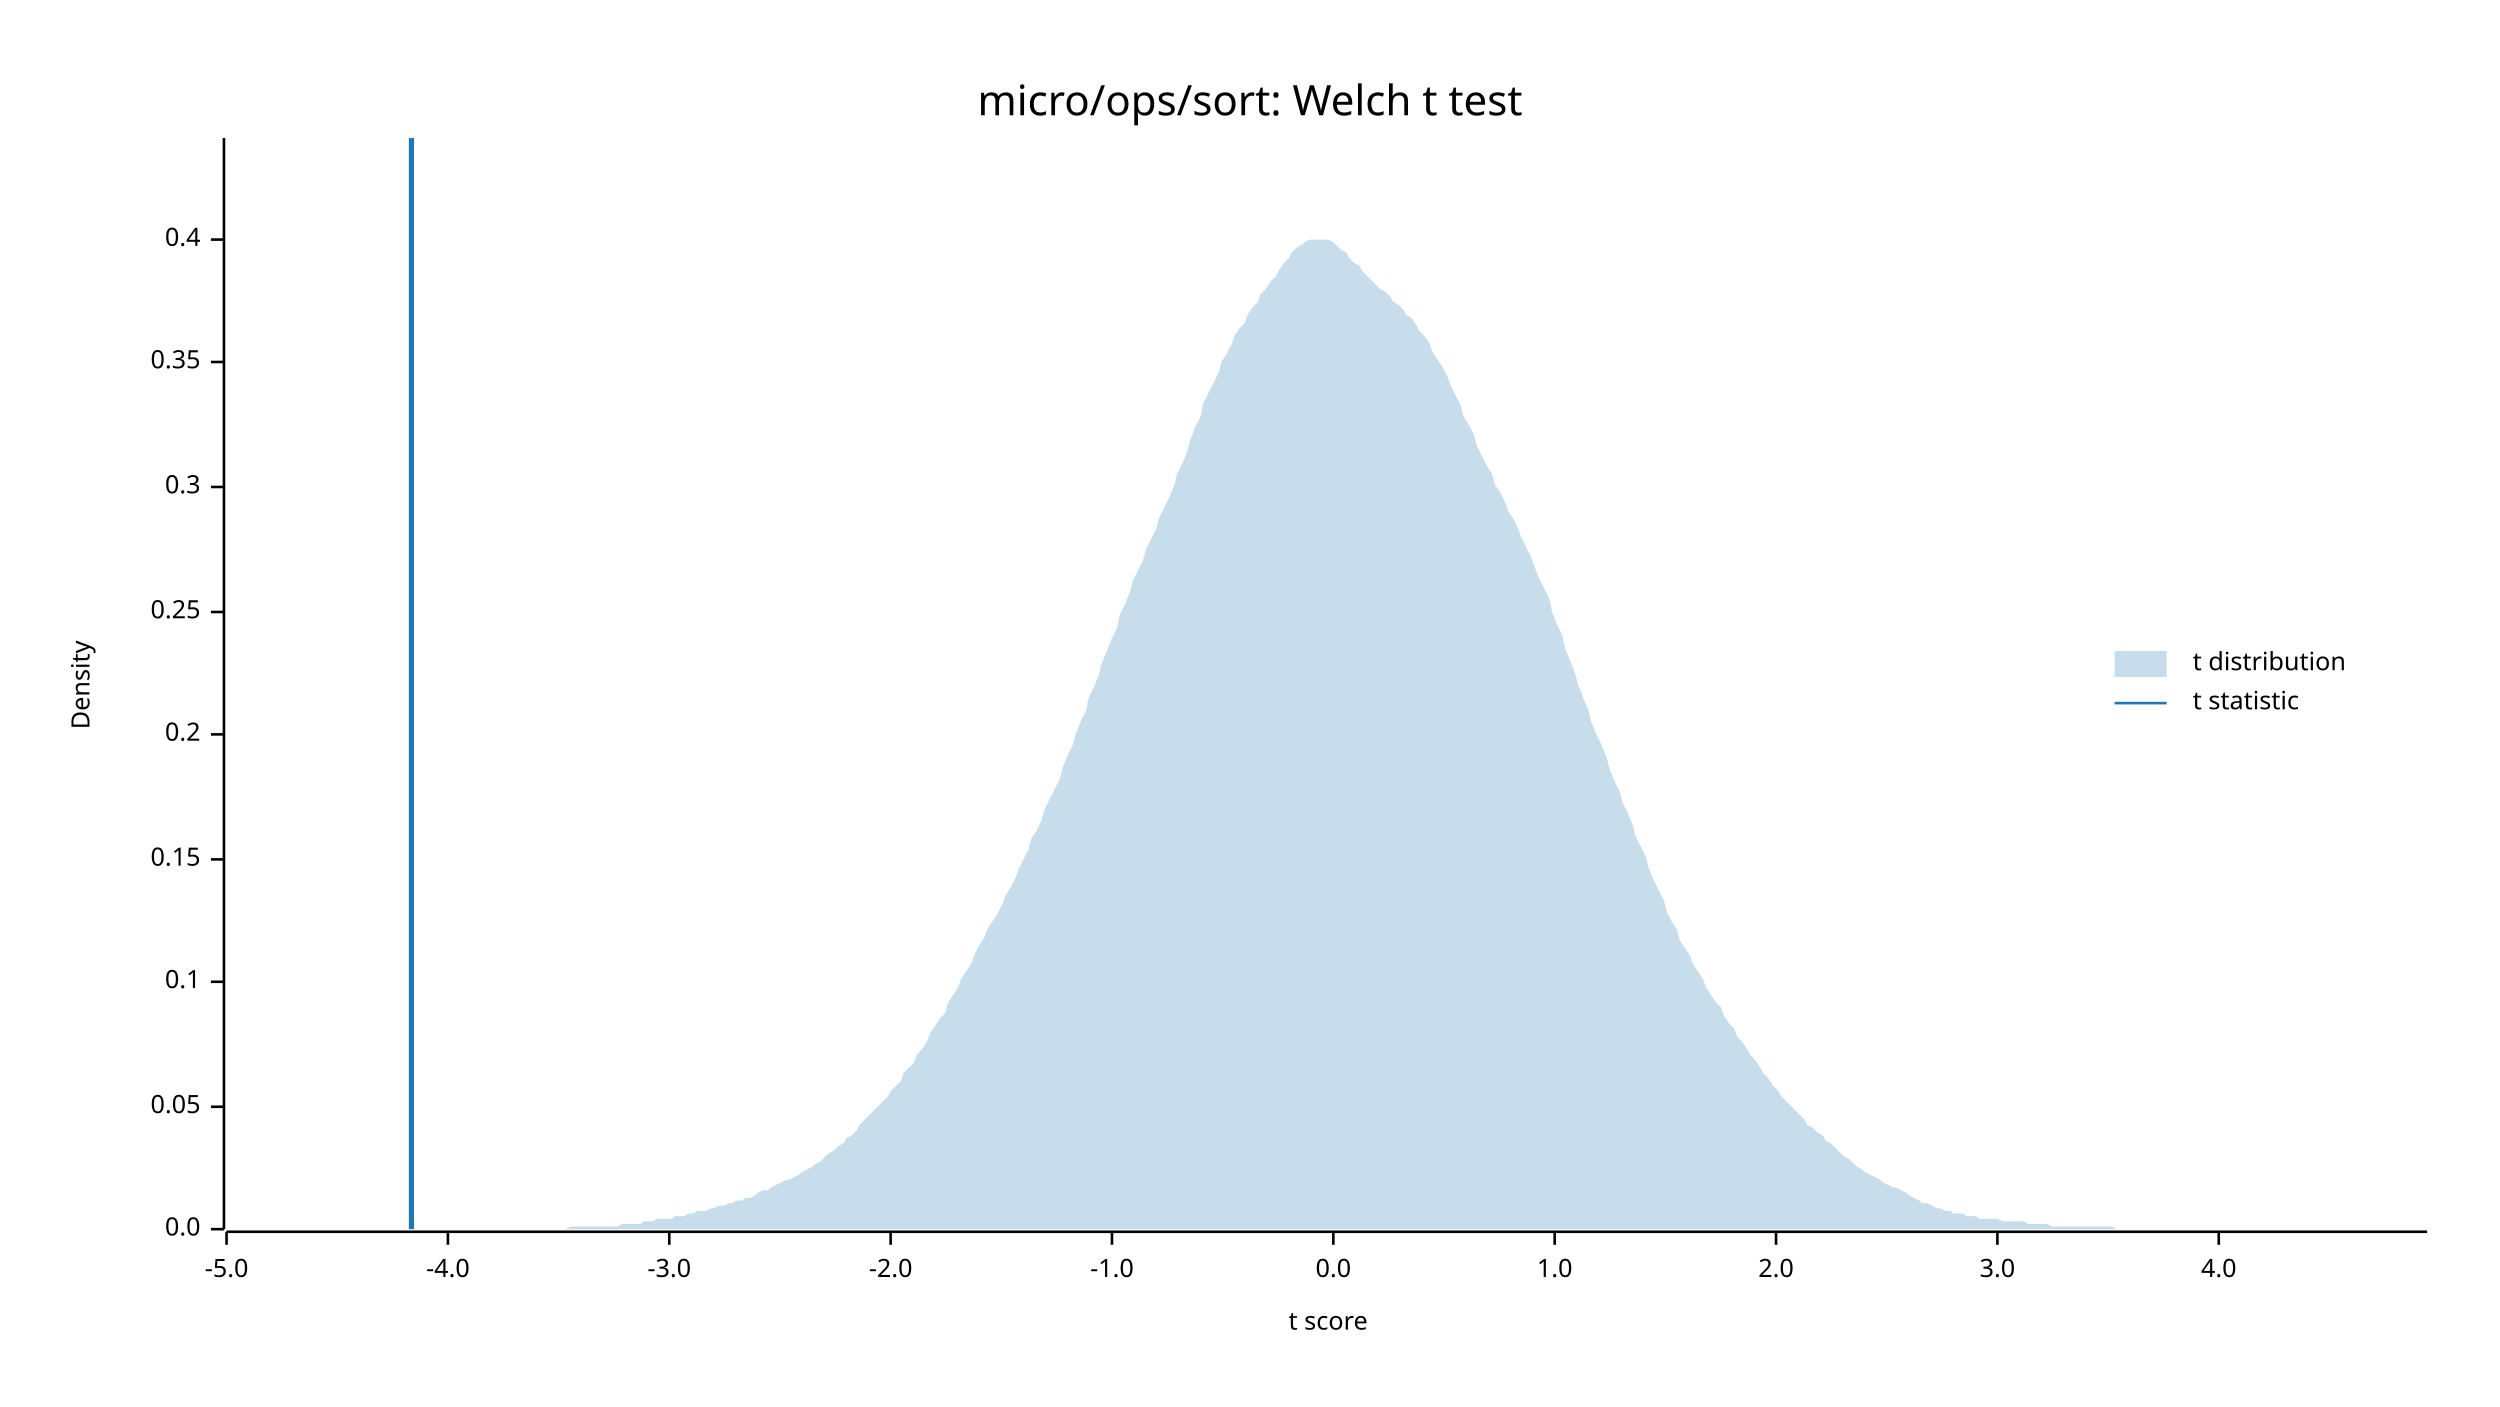
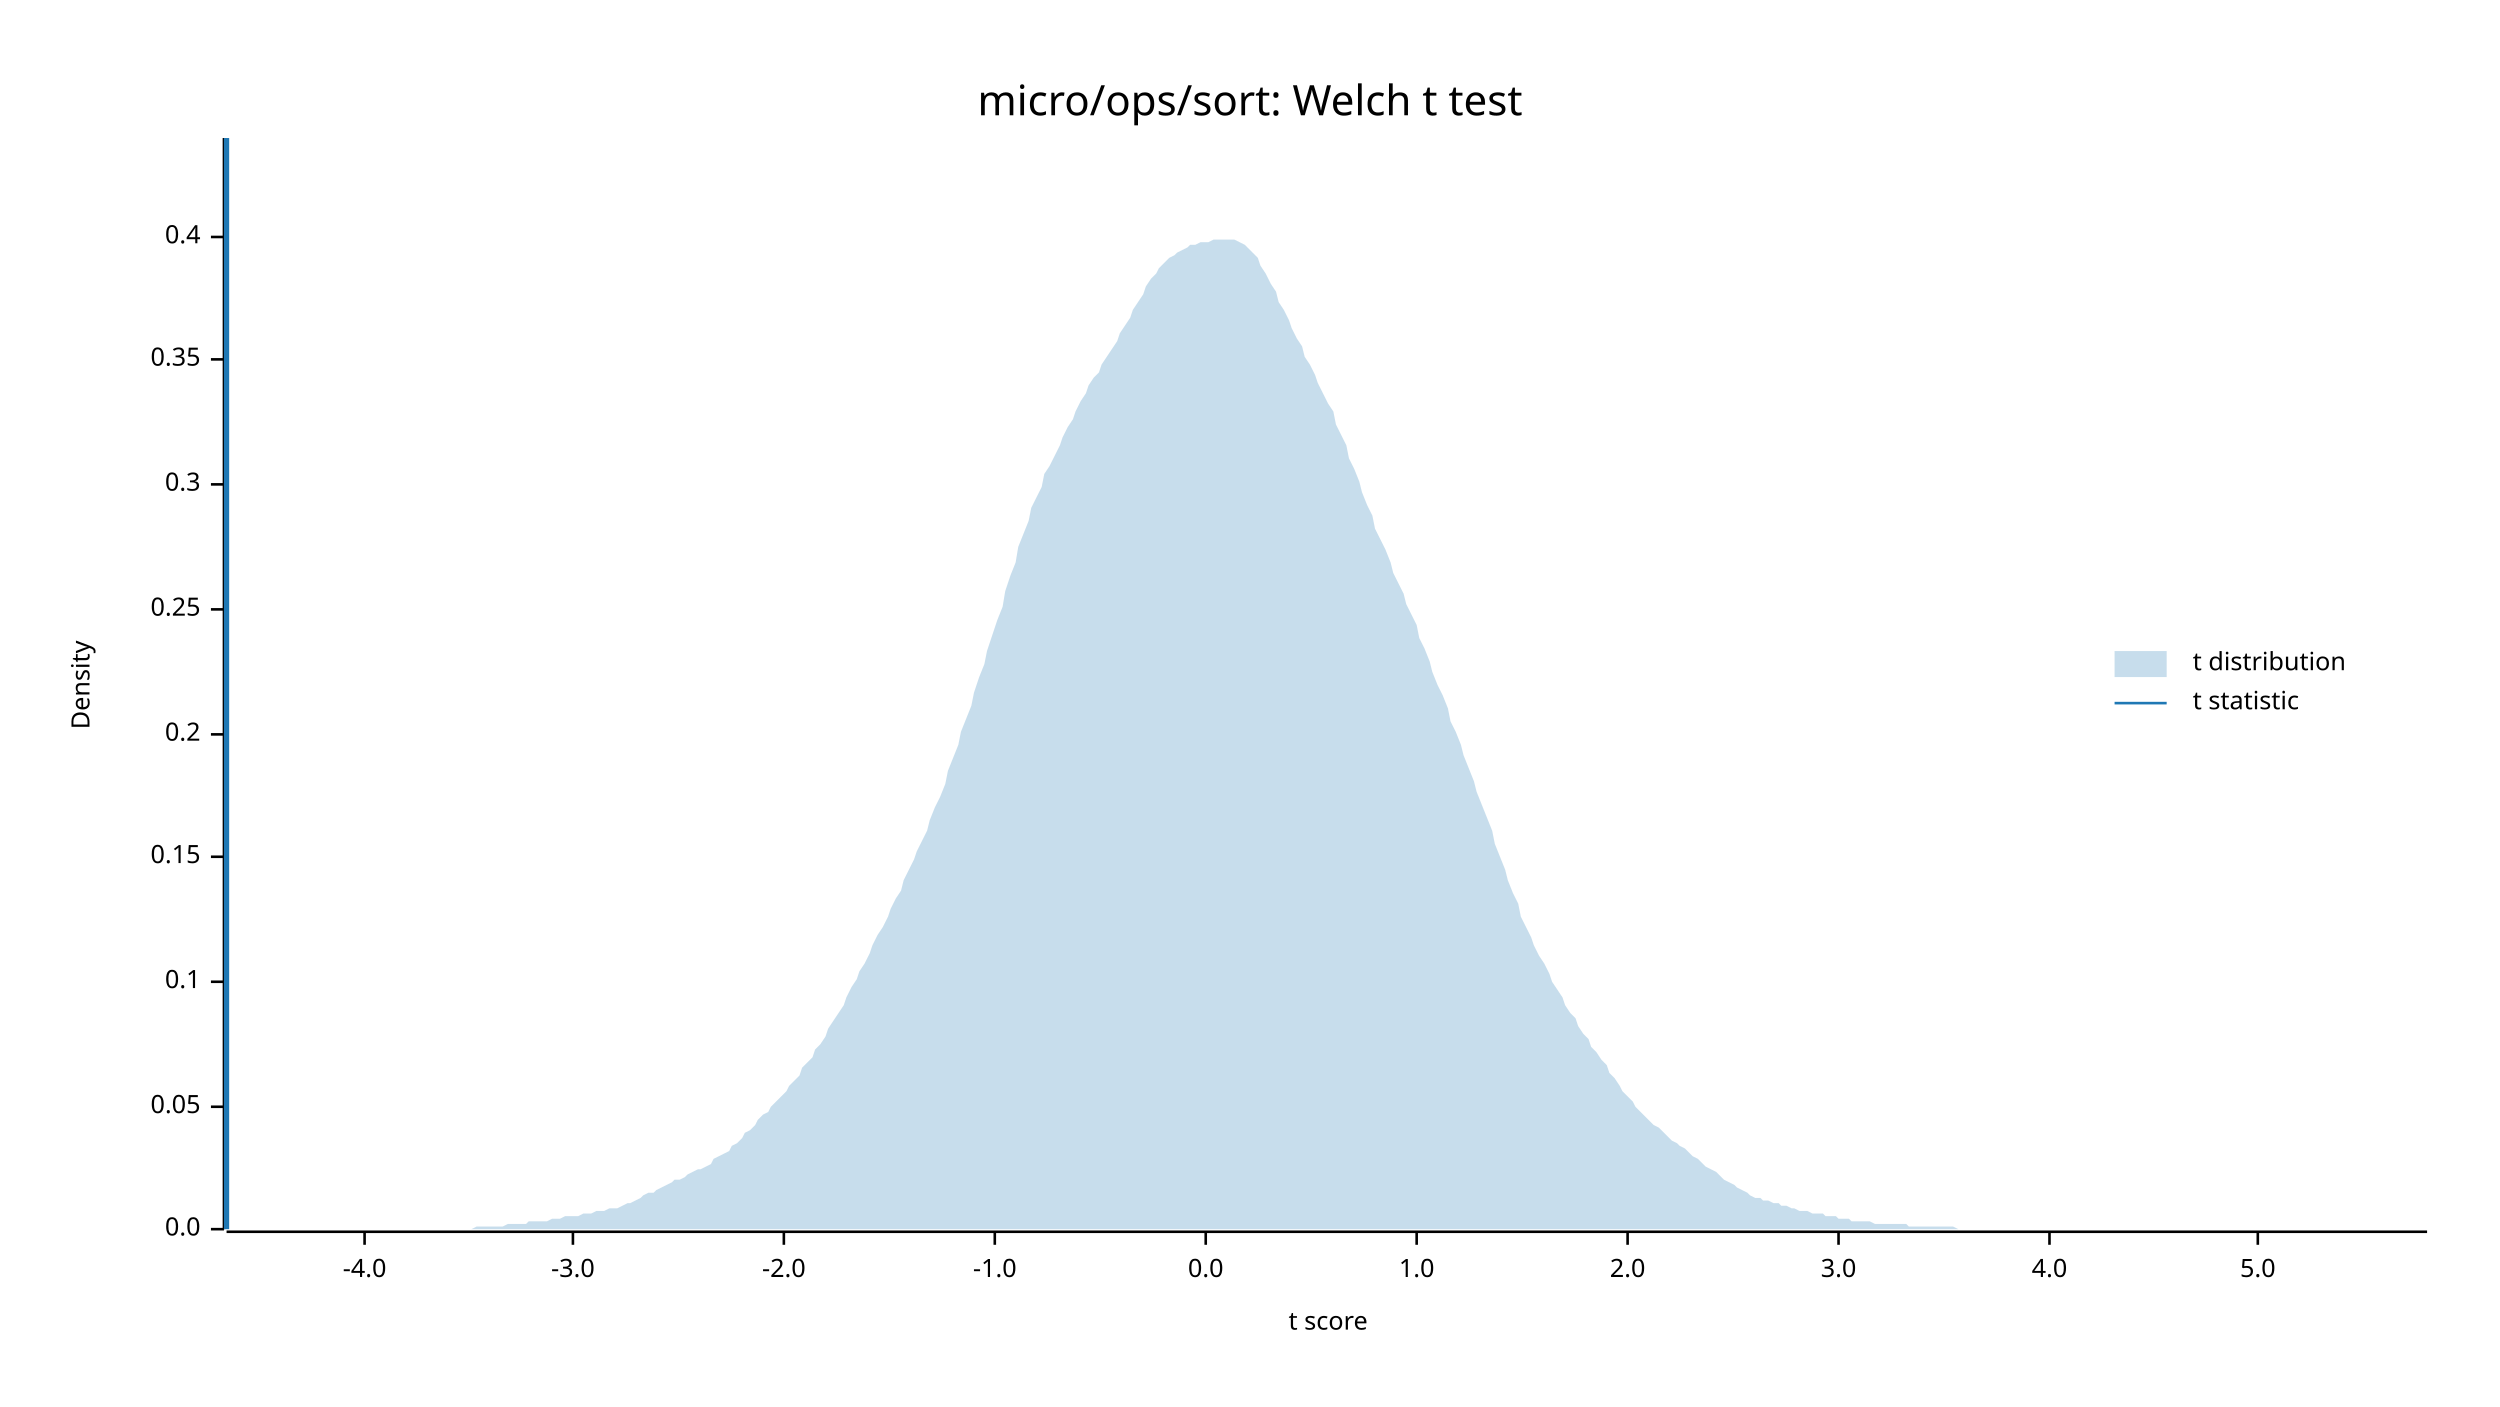
<svg xmlns="http://www.w3.org/2000/svg" width="960" height="540" viewBox="0 0 960 540">
  <text x="480" y="32" dy="0.76em" text-anchor="middle" font-family="sans-serif" font-size="16.129" opacity="1" fill="#000000">
micro/ops/sort: Welch t test
</text>
  <text x="27" y="263" dy="0.76em" text-anchor="middle" font-family="sans-serif" font-size="9.677" opacity="1" fill="#000000" transform="rotate(270, 27, 263)">
Density
</text>
  <text x="510" y="513" dy="-0.5ex" text-anchor="middle" font-family="sans-serif" font-size="9.677" opacity="1" fill="#000000">
t score
</text>
  <polyline fill="none" opacity="1" stroke="#000000" stroke-width="1" points="86,53 86,472 " />
  <text x="77" y="472" dy="0.5ex" text-anchor="end" font-family="sans-serif" font-size="9.677" opacity="1" fill="#000000">
0.0
</text>
  <polyline fill="none" opacity="1" stroke="#000000" stroke-width="1" points="81,472 86,472 " />
  <text x="77" y="425" dy="0.5ex" text-anchor="end" font-family="sans-serif" font-size="9.677" opacity="1" fill="#000000">
0.05
</text>
  <polyline fill="none" opacity="1" stroke="#000000" stroke-width="1" points="81,425 86,425 " />
  <text x="77" y="377" dy="0.5ex" text-anchor="end" font-family="sans-serif" font-size="9.677" opacity="1" fill="#000000">
0.1
</text>
  <polyline fill="none" opacity="1" stroke="#000000" stroke-width="1" points="81,377 86,377 " />
-   <text x="77" y="330" dy="0.5ex" text-anchor="end" font-family="sans-serif" font-size="9.677" opacity="1" fill="#000000">
+   <text x="77" y="329" dy="0.5ex" text-anchor="end" font-family="sans-serif" font-size="9.677" opacity="1" fill="#000000">
0.15
</text>
-   <polyline fill="none" opacity="1" stroke="#000000" stroke-width="1" points="81,330 86,330 " />
+   <polyline fill="none" opacity="1" stroke="#000000" stroke-width="1" points="81,329 86,329 " />
  <text x="77" y="282" dy="0.5ex" text-anchor="end" font-family="sans-serif" font-size="9.677" opacity="1" fill="#000000">
0.2
</text>
  <polyline fill="none" opacity="1" stroke="#000000" stroke-width="1" points="81,282 86,282 " />
-   <text x="77" y="235" dy="0.5ex" text-anchor="end" font-family="sans-serif" font-size="9.677" opacity="1" fill="#000000">
+   <text x="77" y="234" dy="0.5ex" text-anchor="end" font-family="sans-serif" font-size="9.677" opacity="1" fill="#000000">
0.25
</text>
-   <polyline fill="none" opacity="1" stroke="#000000" stroke-width="1" points="81,235 86,235 " />
-   <text x="77" y="187" dy="0.5ex" text-anchor="end" font-family="sans-serif" font-size="9.677" opacity="1" fill="#000000">
+   <polyline fill="none" opacity="1" stroke="#000000" stroke-width="1" points="81,234 86,234 " />
+   <text x="77" y="186" dy="0.5ex" text-anchor="end" font-family="sans-serif" font-size="9.677" opacity="1" fill="#000000">
0.3
</text>
-   <polyline fill="none" opacity="1" stroke="#000000" stroke-width="1" points="81,187 86,187 " />
-   <text x="77" y="139" dy="0.5ex" text-anchor="end" font-family="sans-serif" font-size="9.677" opacity="1" fill="#000000">
+   <polyline fill="none" opacity="1" stroke="#000000" stroke-width="1" points="81,186 86,186 " />
+   <text x="77" y="138" dy="0.5ex" text-anchor="end" font-family="sans-serif" font-size="9.677" opacity="1" fill="#000000">
0.35
</text>
-   <polyline fill="none" opacity="1" stroke="#000000" stroke-width="1" points="81,139 86,139 " />
-   <text x="77" y="92" dy="0.5ex" text-anchor="end" font-family="sans-serif" font-size="9.677" opacity="1" fill="#000000">
+   <polyline fill="none" opacity="1" stroke="#000000" stroke-width="1" points="81,138 86,138 " />
+   <text x="77" y="91" dy="0.5ex" text-anchor="end" font-family="sans-serif" font-size="9.677" opacity="1" fill="#000000">
0.4
</text>
-   <polyline fill="none" opacity="1" stroke="#000000" stroke-width="1" points="81,92 86,92 " />
+   <polyline fill="none" opacity="1" stroke="#000000" stroke-width="1" points="81,91 86,91 " />
  <polyline fill="none" opacity="1" stroke="#000000" stroke-width="1" points="87,473 932,473 " />
-   <text x="87" y="483" dy="0.76em" text-anchor="middle" font-family="sans-serif" font-size="9.677" opacity="1" fill="#000000">
- -5.0
- </text>
-   <polyline fill="none" opacity="1" stroke="#000000" stroke-width="1" points="87,473 87,478 " />
-   <text x="172" y="483" dy="0.76em" text-anchor="middle" font-family="sans-serif" font-size="9.677" opacity="1" fill="#000000">
+   <text x="140" y="483" dy="0.76em" text-anchor="middle" font-family="sans-serif" font-size="9.677" opacity="1" fill="#000000">
-4.0
</text>
-   <polyline fill="none" opacity="1" stroke="#000000" stroke-width="1" points="172,473 172,478 " />
-   <text x="257" y="483" dy="0.76em" text-anchor="middle" font-family="sans-serif" font-size="9.677" opacity="1" fill="#000000">
+   <polyline fill="none" opacity="1" stroke="#000000" stroke-width="1" points="140,473 140,478 " />
+   <text x="220" y="483" dy="0.76em" text-anchor="middle" font-family="sans-serif" font-size="9.677" opacity="1" fill="#000000">
-3.0
</text>
-   <polyline fill="none" opacity="1" stroke="#000000" stroke-width="1" points="257,473 257,478 " />
-   <text x="342" y="483" dy="0.76em" text-anchor="middle" font-family="sans-serif" font-size="9.677" opacity="1" fill="#000000">
+   <polyline fill="none" opacity="1" stroke="#000000" stroke-width="1" points="220,473 220,478 " />
+   <text x="301" y="483" dy="0.76em" text-anchor="middle" font-family="sans-serif" font-size="9.677" opacity="1" fill="#000000">
-2.0
</text>
-   <polyline fill="none" opacity="1" stroke="#000000" stroke-width="1" points="342,473 342,478 " />
-   <text x="427" y="483" dy="0.76em" text-anchor="middle" font-family="sans-serif" font-size="9.677" opacity="1" fill="#000000">
+   <polyline fill="none" opacity="1" stroke="#000000" stroke-width="1" points="301,473 301,478 " />
+   <text x="382" y="483" dy="0.76em" text-anchor="middle" font-family="sans-serif" font-size="9.677" opacity="1" fill="#000000">
-1.0
</text>
-   <polyline fill="none" opacity="1" stroke="#000000" stroke-width="1" points="427,473 427,478 " />
-   <text x="512" y="483" dy="0.76em" text-anchor="middle" font-family="sans-serif" font-size="9.677" opacity="1" fill="#000000">
+   <polyline fill="none" opacity="1" stroke="#000000" stroke-width="1" points="382,473 382,478 " />
+   <text x="463" y="483" dy="0.76em" text-anchor="middle" font-family="sans-serif" font-size="9.677" opacity="1" fill="#000000">
0.0
</text>
-   <polyline fill="none" opacity="1" stroke="#000000" stroke-width="1" points="512,473 512,478 " />
-   <text x="597" y="483" dy="0.76em" text-anchor="middle" font-family="sans-serif" font-size="9.677" opacity="1" fill="#000000">
+   <polyline fill="none" opacity="1" stroke="#000000" stroke-width="1" points="463,473 463,478 " />
+   <text x="544" y="483" dy="0.76em" text-anchor="middle" font-family="sans-serif" font-size="9.677" opacity="1" fill="#000000">
1.0
</text>
-   <polyline fill="none" opacity="1" stroke="#000000" stroke-width="1" points="597,473 597,478 " />
-   <text x="682" y="483" dy="0.76em" text-anchor="middle" font-family="sans-serif" font-size="9.677" opacity="1" fill="#000000">
+   <polyline fill="none" opacity="1" stroke="#000000" stroke-width="1" points="544,473 544,478 " />
+   <text x="625" y="483" dy="0.76em" text-anchor="middle" font-family="sans-serif" font-size="9.677" opacity="1" fill="#000000">
2.0
</text>
-   <polyline fill="none" opacity="1" stroke="#000000" stroke-width="1" points="682,473 682,478 " />
-   <text x="767" y="483" dy="0.76em" text-anchor="middle" font-family="sans-serif" font-size="9.677" opacity="1" fill="#000000">
+   <polyline fill="none" opacity="1" stroke="#000000" stroke-width="1" points="625,473 625,478 " />
+   <text x="706" y="483" dy="0.76em" text-anchor="middle" font-family="sans-serif" font-size="9.677" opacity="1" fill="#000000">
3.0
</text>
-   <polyline fill="none" opacity="1" stroke="#000000" stroke-width="1" points="767,473 767,478 " />
-   <text x="852" y="483" dy="0.76em" text-anchor="middle" font-family="sans-serif" font-size="9.677" opacity="1" fill="#000000">
+   <polyline fill="none" opacity="1" stroke="#000000" stroke-width="1" points="706,473 706,478 " />
+   <text x="787" y="483" dy="0.76em" text-anchor="middle" font-family="sans-serif" font-size="9.677" opacity="1" fill="#000000">
4.0
</text>
-   <polyline fill="none" opacity="1" stroke="#000000" stroke-width="1" points="852,473 852,478 " />
-   <polygon opacity="0.25" fill="#1F78B4" points="87,472 88,472 90,472 92,472 93,472 95,472 97,472 98,472 100,472 102,472 103,472 105,472 107,472 109,472 110,472 112,472 114,472 115,472 117,472 119,472 120,472 122,472 124,472 125,472 127,472 129,472 131,472 132,472 134,472 136,472 137,472 139,472 141,472 142,472 144,472 146,472 147,472 149,472 151,472 153,472 154,472 156,472 158,472 159,472 161,472 163,472 164,472 166,472 168,472 169,472 171,472 173,472 175,472 176,472 178,472 180,472 181,472 183,472 185,472 186,472 188,472 190,472 191,472 193,472 195,472 197,472 198,472 200,472 202,472 203,472 205,472 207,472 208,472 210,472 212,472 214,472 215,472 217,472 219,471 220,471 222,471 224,471 225,471 227,471 229,471 230,471 232,471 234,471 236,471 237,471 239,470 241,470 242,470 244,470 246,470 247,469 249,469 251,469 252,468 254,468 256,468 258,468 259,467 261,467 263,467 264,466 266,466 268,465 269,465 271,465 273,464 274,464 276,463 278,463 280,462 281,462 283,461 285,461 286,460 288,460 290,459 291,458 293,457 295,457 296,456 298,455 300,454 302,453 303,453 305,452 307,451 308,450 310,449 312,448 313,447 315,446 317,444 318,443 320,442 322,440 324,439 325,437 327,436 329,434 330,432 332,430 334,428 335,427 337,425 339,423 341,421 342,419 344,417 346,415 347,412 349,410 351,408 352,405 354,403 356,400 357,397 359,394 361,391 363,389 364,385 366,382 368,379 369,376 371,373 373,370 374,367 376,363 378,360 379,357 381,354 383,351 385,347 386,344 388,341 390,337 391,334 393,330 395,326 396,322 398,319 400,315 401,311 403,307 405,303 407,299 408,295 410,290 412,286 413,282 415,277 417,273 418,268 420,264 422,259 423,255 425,250 427,245 429,241 430,236 432,232 434,227 435,223 437,219 439,215 440,211 442,207 444,203 445,199 447,195 449,191 451,186 452,182 454,178 456,173 457,169 459,164 461,160 462,155 464,151 466,147 468,143 469,139 471,136 473,132 474,129 476,126 478,124 479,121 481,118 483,116 484,113 486,111 488,108 490,106 491,104 493,101 495,99 496,97 498,95 500,94 501,93 503,92 505,92 506,92 508,92 510,92 512,93 513,94 515,96 517,97 518,99 520,101 522,102 523,104 525,106 527,108 528,109 530,111 532,112 534,114 535,116 537,117 539,119 540,121 542,122 544,125 545,127 547,129 549,132 550,135 552,138 554,141 556,145 557,148 559,152 561,156 562,160 564,163 566,167 567,171 569,175 571,179 573,182 574,186 576,189 578,193 579,196 581,199 583,203 584,206 586,210 588,214 589,217 591,222 593,226 595,230 596,235 598,240 600,244 601,249 603,254 605,259 606,263 608,268 610,273 611,277 613,282 615,286 617,291 618,295 620,300 622,304 623,308 625,312 627,317 628,321 630,325 632,329 633,333 635,338 637,342 639,346 640,350 642,354 644,357 645,361 647,364 649,367 650,370 652,373 654,376 655,379 657,382 659,385 661,387 662,390 664,393 666,395 667,398 669,400 671,403 672,405 674,407 676,410 677,412 679,414 681,417 683,419 684,421 686,423 688,425 689,426 691,428 693,430 694,432 696,433 698,435 700,436 701,438 703,439 705,441 706,442 708,444 710,445 711,446 713,448 715,449 716,450 718,451 720,452 722,453 723,454 725,455 727,456 728,456 730,457 732,458 733,459 735,460 737,461 738,462 740,462 742,463 744,464 745,464 747,465 749,465 750,466 752,466 754,466 755,467 757,467 759,467 760,468 762,468 764,468 766,468 767,468 769,469 771,469 772,469 774,469 776,469 777,469 779,470 781,470 782,470 784,470 786,470 788,471 789,471 791,471 793,471 794,471 796,471 798,471 799,471 801,471 803,471 804,471 806,471 808,471 810,471 811,471 813,472 815,472 816,472 818,472 820,472 821,472 823,472 825,472 827,472 828,472 830,472 832,472 833,472 835,472 837,472 838,472 840,472 842,472 843,472 845,472 847,472 849,472 850,472 852,472 854,472 855,472 857,472 859,472 860,472 862,472 864,472 865,472 867,472 869,472 871,472 872,472 874,472 876,472 877,472 879,472 881,472 882,472 884,472 886,472 887,472 889,472 891,472 893,472 894,472 896,472 898,472 899,472 901,472 903,472 904,472 906,472 908,472 909,472 911,472 913,472 915,472 916,472 918,472 920,472 921,472 923,472 925,472 926,472 928,472 930,472 932,472 932,472 87,472 " />
-   <polyline fill="none" opacity="1" stroke="#1F78B4" stroke-width="2" points="158,472 158,53 " />
+   <polyline fill="none" opacity="1" stroke="#000000" stroke-width="1" points="787,473 787,478 " />
+   <text x="867" y="483" dy="0.76em" text-anchor="middle" font-family="sans-serif" font-size="9.677" opacity="1" fill="#000000">
+ 5.0
+ </text>
+   <polyline fill="none" opacity="1" stroke="#000000" stroke-width="1" points="867,473 867,478 " />
+   <polygon opacity="0.25" fill="#1F78B4" points="87,472 88,472 90,472 92,472 93,472 95,472 97,472 98,472 100,472 102,472 103,472 105,472 107,472 109,472 110,472 112,472 114,472 115,472 117,472 119,472 120,472 122,472 124,472 125,472 127,472 129,472 131,472 132,472 134,472 136,472 137,472 139,472 141,472 142,472 144,472 146,472 147,472 149,472 151,472 153,472 154,472 156,472 158,472 159,472 161,472 163,472 164,472 166,472 168,472 169,472 171,472 173,472 175,472 176,472 178,472 180,472 181,472 183,471 185,471 186,471 188,471 190,471 191,471 193,471 195,470 197,470 198,470 200,470 202,470 203,469 205,469 207,469 208,469 210,469 212,468 214,468 215,468 217,467 219,467 220,467 222,467 224,466 225,466 227,466 229,465 230,465 232,465 234,464 236,464 237,464 239,463 241,462 242,462 244,461 246,460 247,459 249,458 251,458 252,457 254,456 256,455 258,454 259,453 261,453 263,452 264,451 266,450 268,449 269,449 271,448 273,447 274,445 276,444 278,443 280,442 281,440 283,439 285,437 286,435 288,434 290,432 291,430 293,428 295,427 296,425 298,423 300,421 302,419 303,417 305,415 307,413 308,410 310,408 312,406 313,403 315,401 317,398 318,395 320,392 322,389 324,386 325,383 327,379 329,376 330,373 332,370 334,366 335,363 337,359 339,356 341,352 342,349 344,345 346,342 347,338 349,334 351,330 352,327 354,323 356,319 357,315 359,310 361,306 363,301 364,296 366,291 368,286 369,281 371,276 373,271 374,266 376,260 378,255 379,250 381,244 383,238 385,233 386,227 388,221 390,216 391,210 393,205 395,200 396,195 398,191 400,187 401,182 403,179 405,175 407,171 408,168 410,164 412,161 413,158 415,154 417,151 418,148 420,145 422,143 423,140 425,137 427,134 429,131 430,128 432,125 434,122 435,119 437,116 439,113 440,110 442,107 444,105 445,103 447,101 449,99 451,98 452,97 454,96 456,95 457,94 459,94 461,93 462,93 464,93 466,92 468,92 469,92 471,92 473,92 474,92 476,93 478,94 479,95 481,97 483,99 484,102 486,105 488,109 490,112 491,116 493,119 495,123 496,126 498,130 500,133 501,137 503,140 505,144 506,147 508,151 510,155 512,158 513,163 515,167 517,171 518,176 520,180 522,185 523,189 525,194 527,198 528,203 530,207 532,211 534,216 535,220 537,224 539,228 540,232 542,236 544,240 545,245 547,249 549,254 550,258 552,263 554,267 556,272 557,277 559,281 561,286 562,290 564,295 566,300 567,304 569,309 571,314 573,319 574,324 576,329 578,334 579,338 581,343 583,347 584,352 586,356 588,360 589,363 591,367 593,370 595,374 596,377 598,380 600,383 601,386 603,389 605,391 606,394 608,397 610,399 611,402 613,404 615,407 617,409 618,412 620,414 622,417 623,419 625,421 627,423 628,425 630,427 632,429 633,430 635,432 637,433 639,435 640,436 642,438 644,439 645,440 647,441 649,443 650,444 652,445 654,447 655,448 657,449 659,450 661,452 662,453 664,454 666,455 667,456 669,457 671,458 672,459 674,460 676,460 677,461 679,461 681,462 683,462 684,463 686,463 688,464 689,464 691,465 693,465 694,465 696,466 698,466 700,466 701,467 703,467 705,467 706,468 708,468 710,468 711,469 713,469 715,469 716,469 718,469 720,470 722,470 723,470 725,470 727,470 728,470 730,470 732,470 733,471 735,471 737,471 738,471 740,471 742,471 744,471 745,471 747,471 749,471 750,471 752,472 754,472 755,472 757,472 759,472 760,472 762,472 764,472 766,472 767,472 769,472 771,472 772,472 774,472 776,472 777,472 779,472 781,472 782,472 784,472 786,472 788,472 789,472 791,472 793,472 794,472 796,472 798,472 799,472 801,472 803,472 804,472 806,472 808,472 810,472 811,472 813,472 815,472 816,472 818,472 820,472 821,472 823,472 825,472 827,472 828,472 830,472 832,472 833,472 835,472 837,472 838,472 840,472 842,472 843,472 845,472 847,472 849,472 850,472 852,472 854,472 855,472 857,472 859,472 860,472 862,472 864,472 865,472 867,472 869,472 871,472 872,472 874,472 876,472 877,472 879,472 881,472 882,472 884,472 886,472 887,472 889,472 891,472 893,472 894,472 896,472 898,472 899,472 901,472 903,472 904,472 906,472 908,472 909,472 911,472 913,472 915,472 916,472 918,472 920,472 921,472 923,472 925,472 926,472 928,472 930,472 932,472 932,472 87,472 " />
+   <polyline fill="none" opacity="1" stroke="#1F78B4" stroke-width="2" points="87,472 87,53 " />
  <text x="842" y="250" dy="0.76em" text-anchor="start" font-family="sans-serif" font-size="9.677" opacity="1" fill="#000000">
t distribution
</text>
  <text x="842" y="265" dy="0.76em" text-anchor="start" font-family="sans-serif" font-size="9.677" opacity="1" fill="#000000">
t statistic
</text>
  <rect x="812" y="250" width="20" height="10" opacity="0.25" fill="#1F78B4" stroke="none" />
  <polyline fill="none" opacity="1" stroke="#1F78B4" stroke-width="1" points="812,270 832,270 " />
</svg>
